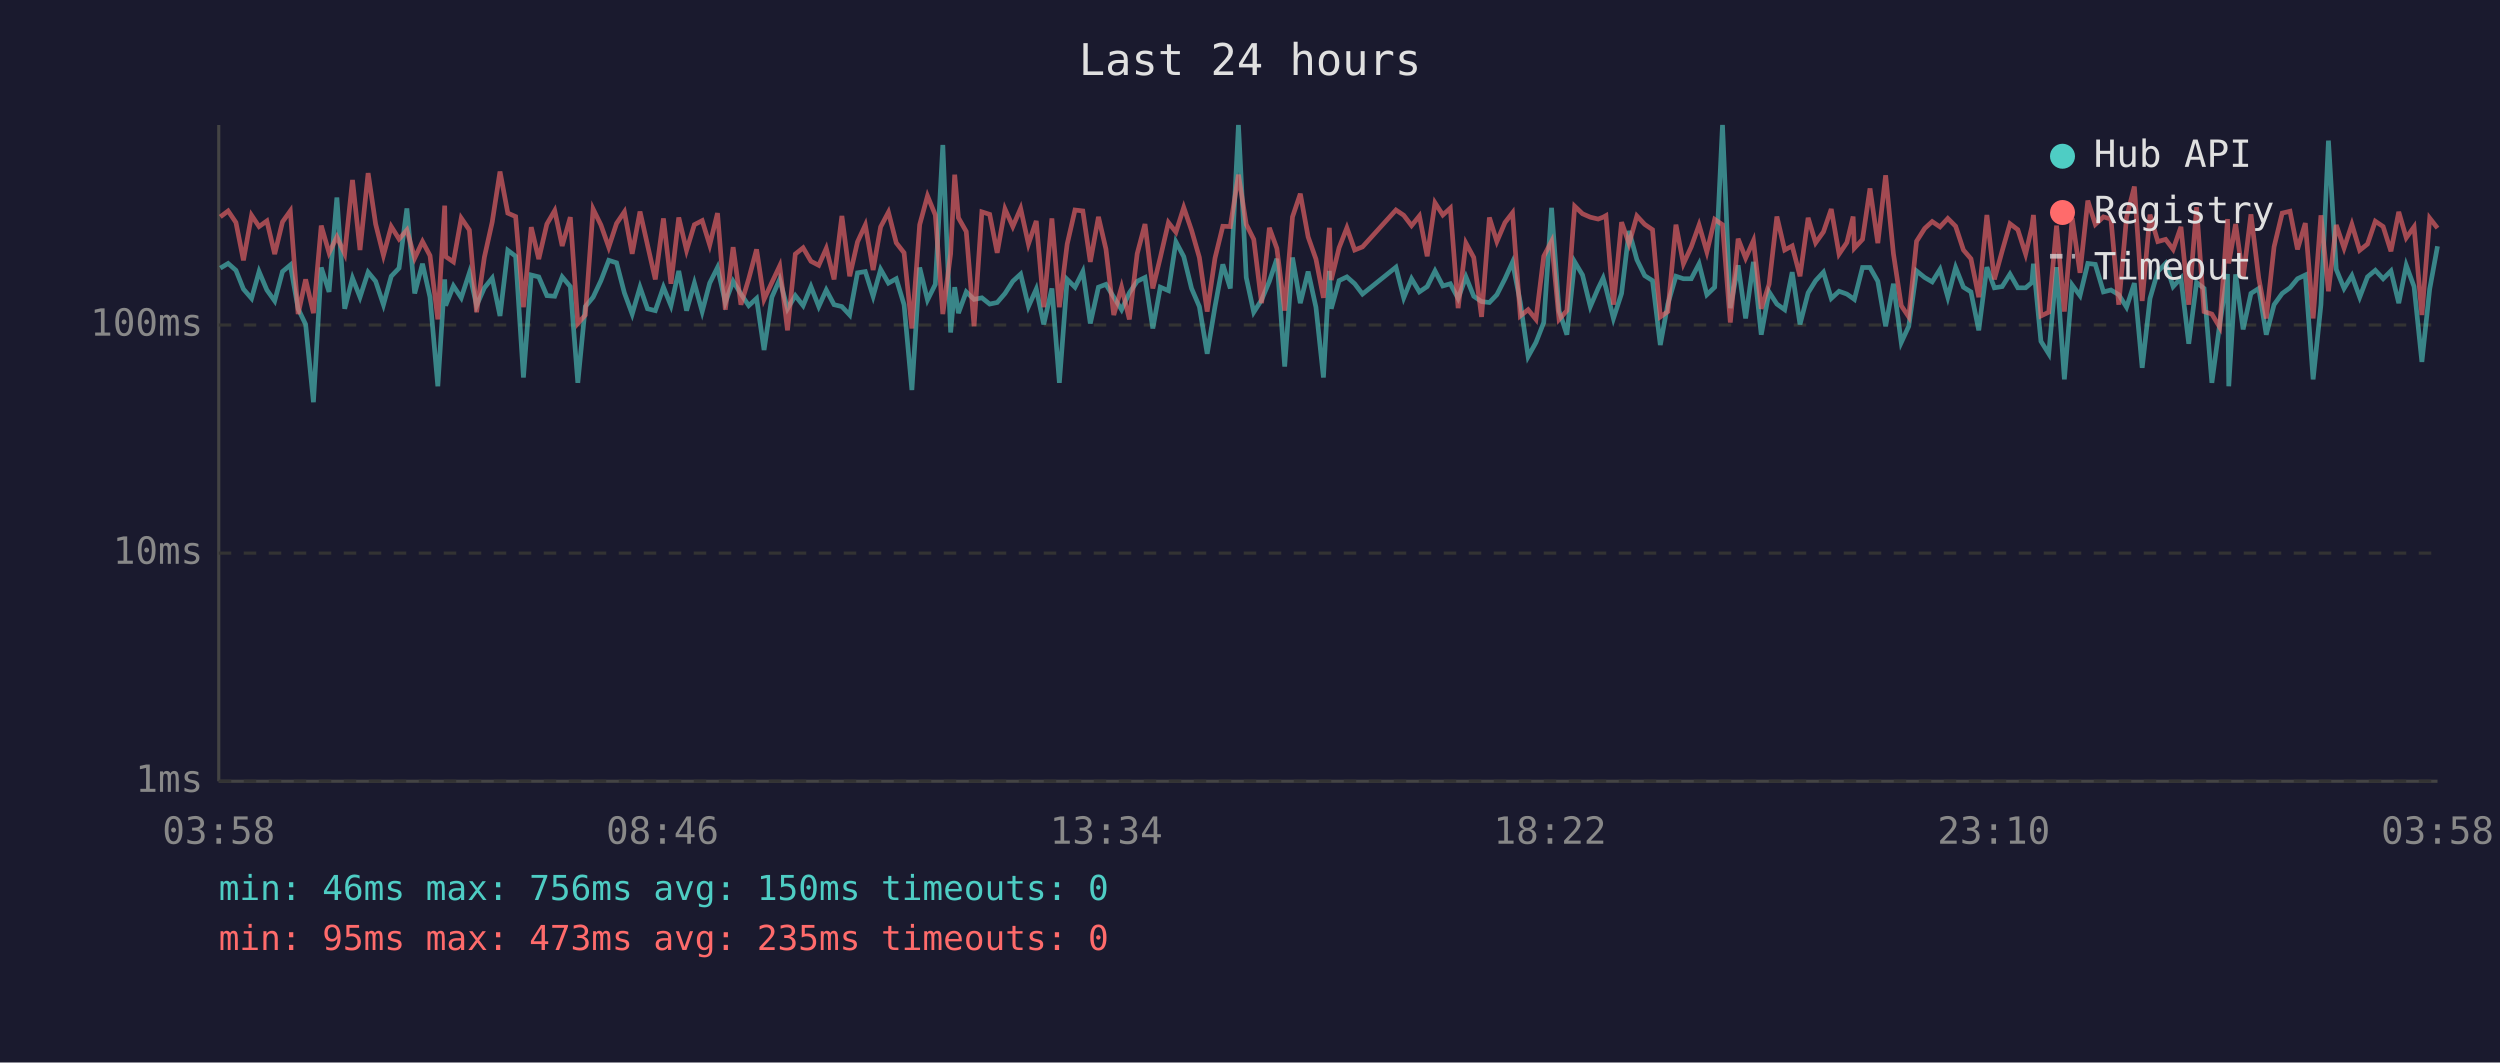
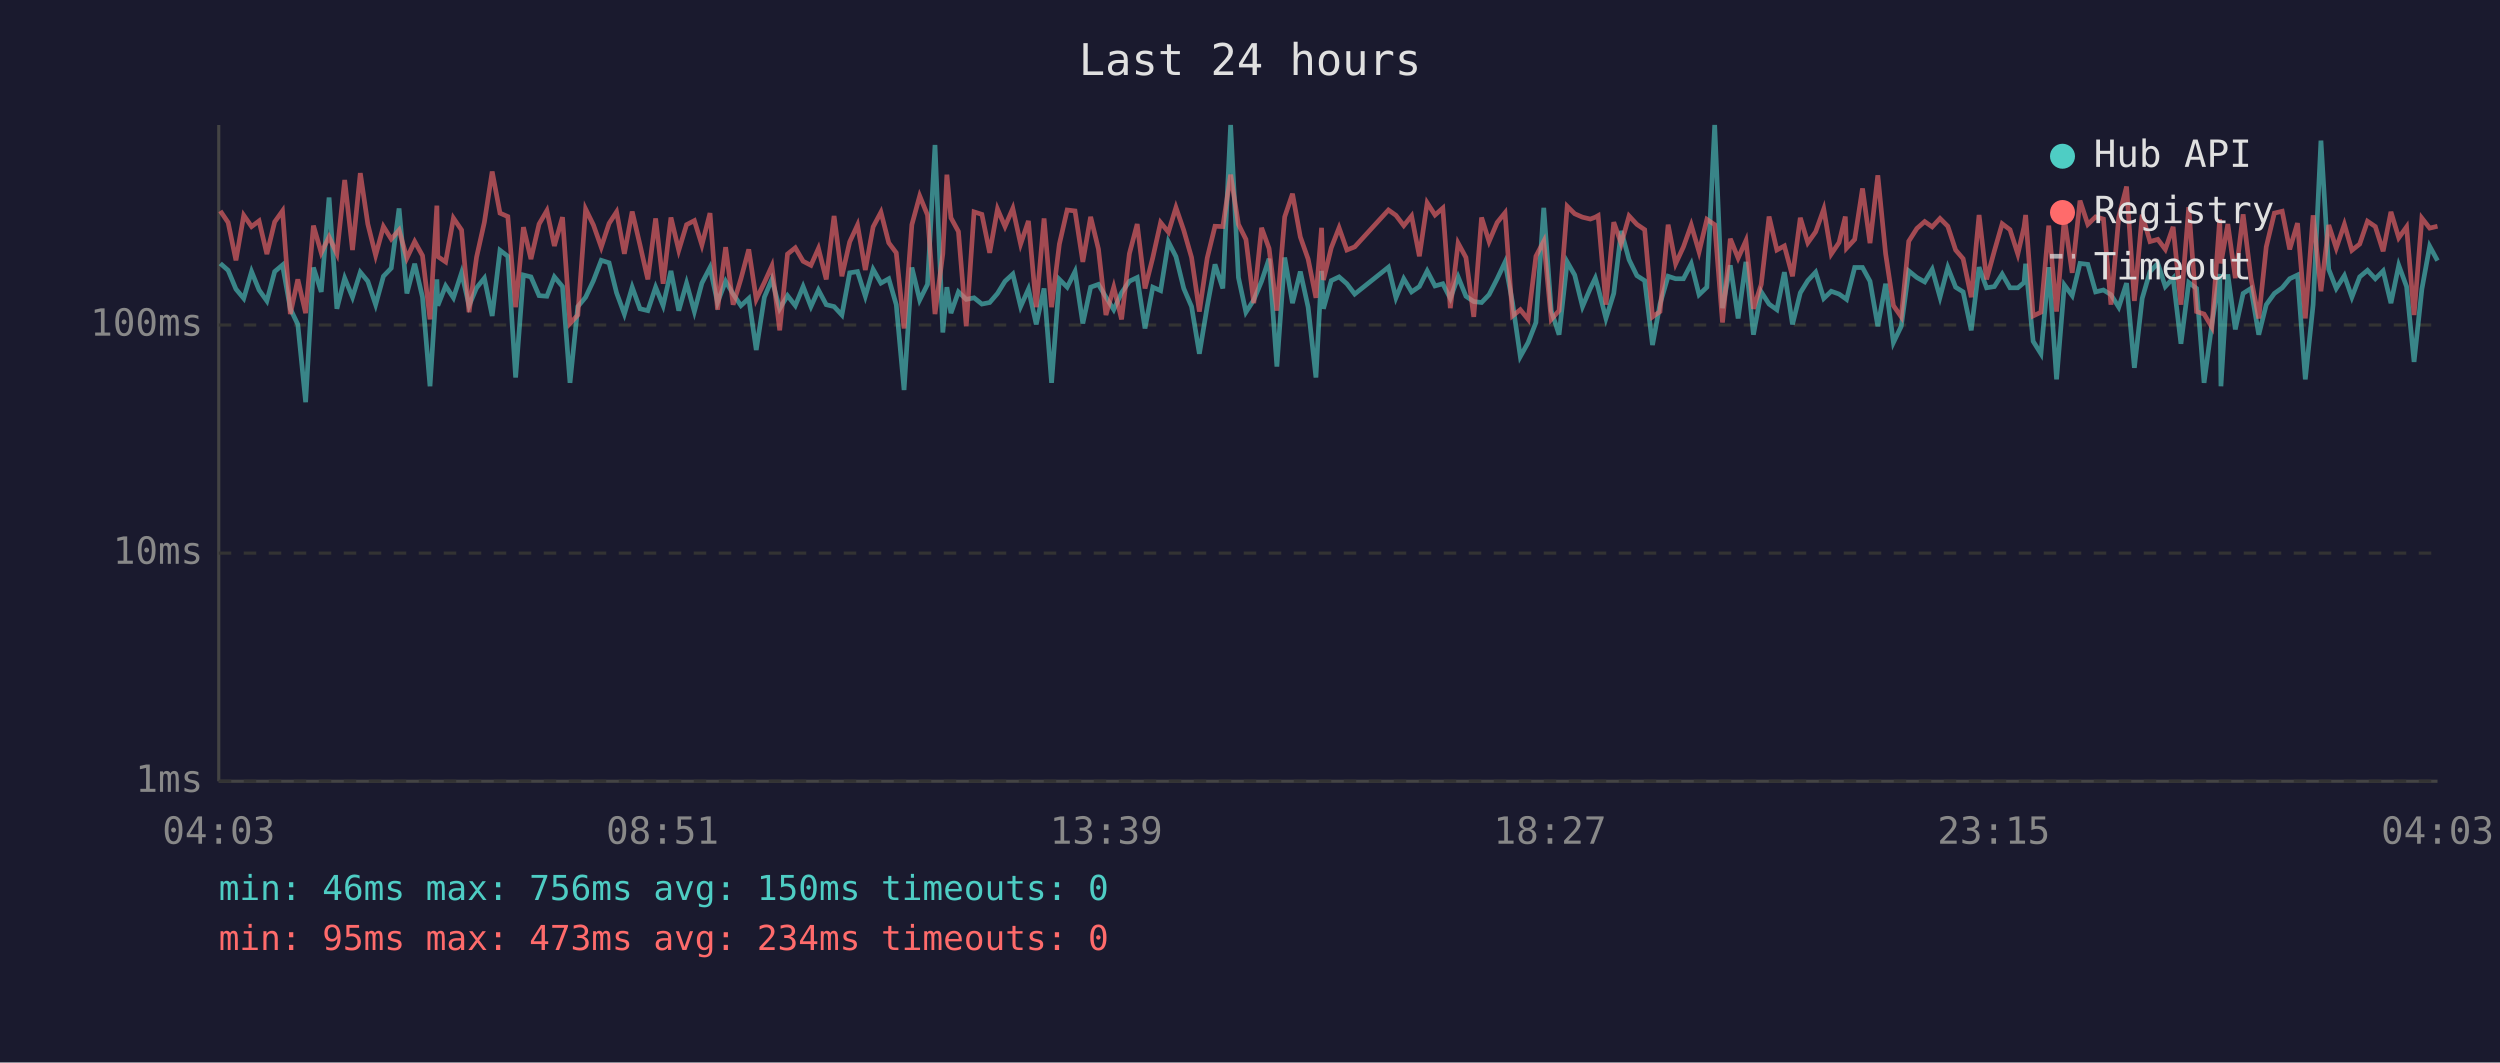
<svg xmlns="http://www.w3.org/2000/svg" viewBox="0 0 800 340" font-family="monospace" font-size="12">
  <rect width="800" height="340" fill="#1a1a2e" />
  <text x="400" y="24" fill="#e0e0e0" font-size="14" text-anchor="middle">Last 24 hours</text>
  <line x1="70" y1="40" x2="70" y2="250" stroke="#444" stroke-width="1" />
  <line x1="70" y1="250" x2="780" y2="250" stroke="#444" stroke-width="1" />
  <line x1="70" y1="250" x2="780" y2="250" stroke="#333" stroke-width="1" stroke-dasharray="4" />
  <text x="65" y="250" fill="#888" text-anchor="end" dominant-baseline="middle">1ms</text>
  <line x1="70" y1="177" x2="780" y2="177" stroke="#333" stroke-width="1" stroke-dasharray="4" />
  <text x="65" y="177" fill="#888" text-anchor="end" dominant-baseline="middle">10ms</text>
  <line x1="70" y1="104" x2="780" y2="104" stroke="#333" stroke-width="1" stroke-dasharray="4" />
  <text x="65" y="104" fill="#888" text-anchor="end" dominant-baseline="middle">100ms</text>
-   <text x="70" y="270" fill="#888" text-anchor="middle">03:58</text>
-   <text x="212" y="270" fill="#888" text-anchor="middle">08:46</text>
-   <text x="354" y="270" fill="#888" text-anchor="middle">13:34</text>
-   <text x="496" y="270" fill="#888" text-anchor="middle">18:22</text>
-   <text x="638" y="270" fill="#888" text-anchor="middle">23:10</text>
-   <text x="780" y="270" fill="#888" text-anchor="middle">03:58</text>
-   <polyline points="70.5,85.8 73.0,84.3 75.5,86.5 77.9,92.5 80.5,95.5 82.9,86.9 85.4,92.8 87.9,96.3 90.4,86.9 92.9,84.8 95.4,98.8 97.8,103.8 100.3,128.7 102.8,85.6 105.3,93.4 107.8,63.2 110.3,98.8 112.8,89.0 115.2,95.1 117.8,87.1 120.2,90.0 122.7,97.5 125.2,88.4 127.7,85.8 130.2,66.7 132.7,93.9 135.2,84.4 137.6,95.1 140.1,123.6 142.3,89.4 142.6,97.8 145.1,91.5 147.6,95.3 150.2,87.3 152.5,97.8 155.0,92.1 157.5,89.0 160.0,101.1 162.5,80.1 165.0,82.0 167.5,120.8 170.0,88.0 172.4,88.6 175.0,94.6 177.5,94.8 179.9,88.6 182.5,91.7 184.9,122.5 187.3,98.1 189.8,95.1 192.3,89.8 194.8,83.3 197.3,84.1 199.8,93.7 202.3,100.5 204.8,91.9 207.2,98.8 209.7,99.4 212.3,91.9 214.7,97.8 217.2,86.7 219.7,99.4 222.2,90.6 224.7,99.7 227.1,90.6 229.6,85.6 232.1,96.8 234.6,90.0 237.1,94.1 239.6,97.8 242.1,95.5 244.5,112.0 247.0,95.1 249.5,89.4 252.0,98.8 254.5,94.6 257.0,97.8 259.5,91.7 262.0,98.1 264.4,92.8 266.9,97.5 269.4,98.1 271.9,100.8 274.4,87.3 276.9,86.9 279.4,94.8 281.8,86.2 284.3,90.6 286.8,89.2 289.3,97.5 291.8,124.8 294.3,85.6 296.8,96.0 299.3,91.0 301.7,46.4 304.2,106.4 305.5,91.9 306.7,100.2 309.2,93.4 311.7,95.8 314.2,95.3 316.7,97.3 319.1,96.8 321.6,93.9 324.1,90.0 326.6,87.7 329.1,98.1 331.6,92.5 334.0,103.8 336.6,92.3 339.0,122.5 341.5,89.4 344.0,91.9 346.5,86.9 348.9,103.5 351.5,91.9 353.9,91.0 356.4,95.1 358.9,99.1 361.4,93.7 363.9,90.0 366.4,88.8 368.9,105.1 371.3,91.9 373.9,93.0 376.3,77.4 378.8,82.1 381.3,92.3 383.8,98.1 386.3,113.2 388.8,98.1 391.3,84.6 393.7,92.3 396.3,40.0 398.8,88.8 401.2,99.9 403.7,96.0 406.2,90.0 408.6,82.8 411.1,117.3 413.6,82.4 416.1,97.0 418.6,86.9 421.1,98.3 423.5,120.8 425.4,86.7 426.0,98.8 428.5,89.8 431.0,88.6 433.5,90.8 436.0,94.1 446.7,85.5 449.2,95.3 451.7,89.2 454.2,93.4 456.7,91.7 459.2,86.7 461.7,91.5 464.1,90.8 466.6,95.5 469.1,88.6 471.6,94.8 474.1,96.5 476.6,96.8 479.0,94.3 481.6,89.2 484.0,83.9 486.5,96.8 489.0,114.1 491.5,109.6 494.0,103.2 496.5,66.5 498.9,99.4 501.4,107.1 503.9,83.8 506.4,88.0 508.9,98.1 511.4,92.3 513.0,89.0 513.9,92.1 516.3,101.9 518.9,93.9 521.3,73.9 523.8,83.1 526.3,88.2 528.8,89.8 531.3,110.4 533.7,97.3 536.3,88.4 538.7,89.2 541.2,89.2 543.7,84.4 546.2,94.3 548.7,91.9 551.2,40.0 553.7,98.6 556.2,84.9 558.6,101.9 561.1,83.8 563.6,107.1 566.1,93.4 568.6,97.3 571.1,99.1 573.5,87.1 576.0,103.8 578.6,93.7 581.0,89.8 583.5,87.1 586.0,95.5 588.5,93.2 591.0,94.1 593.0,95.5 593.4,95.8 596.0,85.6 598.4,85.6 600.9,90.0 603.4,104.4 605.9,90.8 608.4,109.6 610.8,104.4 613.3,86.7 615.9,88.8 618.3,90.2 620.8,86.2 623.3,95.1 625.8,85.6 628.3,91.9 630.7,93.4 633.2,105.7 635.8,85.5 638.2,92.1 640.7,91.7 643.2,87.7 645.7,92.1 648.2,92.1 650.2,90.4 650.7,84.4 653.1,109.2 655.6,113.2 658.1,85.5 660.6,121.4 663.1,91.2 665.6,94.6 668.1,84.3 670.5,84.6 673.1,93.4 675.5,92.8 678.0,94.3 680.5,98.3 683.0,90.6 685.5,117.7 688.0,95.5 690.5,86.9 693.0,84.3 695.4,91.7 697.9,89.0 700.4,110.0 702.9,90.4 705.3,92.3 707.8,122.5 710.3,103.8 712.8,87.7 713.2,123.6 715.4,87.8 717.8,105.4 720.3,93.9 722.8,92.3 725.2,107.1 727.7,97.5 730.3,93.9 732.8,92.1 735.2,89.2 737.7,88.0 740.2,121.4 742.7,97.5 745.1,45.0 747.6,86.2 750.1,92.3 752.6,88.2 755.1,95.1 757.6,88.6 760.1,86.5 762.6,89.2 765.1,86.7 767.6,97.0 770.0,84.9 772.5,91.7 775.0,115.8 777.5,92.5 780.0,78.8" fill="none" stroke="#4ecdc4" stroke-width="1.5" opacity="0.6" />
-   <polyline points="70.5,69.4 73.0,67.5 75.5,71.2 77.9,83.3 80.5,68.9 82.9,72.5 85.4,70.7 87.9,81.3 90.4,71.0 92.9,67.5 95.4,100.5 97.8,89.4 100.3,100.2 102.8,72.2 105.3,80.9 107.8,75.8 110.3,81.2 112.8,57.6 115.2,80.0 117.8,55.4 120.2,71.7 122.7,81.7 125.2,72.5 127.7,76.5 130.2,73.6 132.7,82.6 135.2,77.3 137.6,81.8 140.1,102.2 142.3,65.8 142.6,82.1 145.1,83.8 147.6,69.8 150.2,73.6 152.5,99.9 155.0,82.3 157.5,71.1 160.0,54.9 162.5,68.2 165.0,69.3 167.5,98.3 170.0,72.7 172.4,82.9 175.0,71.7 177.5,67.4 179.9,78.7 182.5,69.5 184.9,103.5 187.3,100.8 189.8,66.9 192.3,72.0 194.8,79.1 197.3,71.5 199.8,67.8 202.3,81.2 204.8,67.7 207.2,78.4 209.7,89.4 212.3,69.9 214.7,90.8 217.2,69.6 219.7,80.1 222.2,71.9 224.7,70.6 227.1,78.4 229.6,68.2 232.1,99.1 234.6,79.1 237.1,97.5 239.6,89.2 242.1,79.8 244.5,95.8 247.0,90.4 249.5,85.1 252.0,105.7 254.5,81.3 257.0,79.3 259.5,83.6 262.0,84.9 264.4,79.5 266.9,89.4 269.4,69.1 271.9,88.4 274.4,77.4 276.9,72.0 279.4,86.4 281.8,72.6 284.3,67.9 286.8,77.7 289.3,80.9 291.8,105.1 294.3,71.9 296.8,62.7 299.3,68.8 301.7,100.5 304.2,81.2 305.5,55.9 306.7,69.7 309.2,74.1 311.7,104.4 314.2,67.8 316.7,68.6 319.1,80.9 321.6,66.9 324.1,72.5 326.6,66.7 329.1,78.1 331.6,70.7 334.0,98.3 336.6,69.9 339.0,98.3 341.5,78.1 344.0,67.2 346.5,67.5 348.9,83.8 351.5,69.4 353.9,79.7 356.4,100.8 358.9,91.9 361.4,102.2 363.9,81.2 366.4,71.7 368.9,92.3 371.3,82.4 373.9,71.2 376.3,74.3 378.8,66.4 381.3,73.7 383.8,82.4 386.3,99.7 388.8,82.6 391.3,72.4 393.7,72.5 396.3,55.9 398.8,71.8 401.2,76.6 403.7,97.0 406.2,72.9 408.6,79.5 411.1,99.4 413.6,69.4 416.1,62.0 418.6,75.8 421.1,82.9 423.5,95.3 425.4,72.9 426.0,89.6 428.5,79.3 431.0,72.9 433.5,80.0 436.0,79.0 446.7,67.2 449.2,68.9 451.7,72.2 454.2,69.1 456.7,82.0 459.2,64.9 461.7,68.8 464.1,66.6 466.6,98.6 469.1,77.8 471.6,82.4 474.1,101.4 476.6,69.6 479.0,77.3 481.6,71.2 484.0,68.1 486.5,101.1 489.0,99.1 491.5,102.2 494.0,82.0 496.5,77.2 498.9,102.2 501.4,99.4 503.9,66.0 506.4,68.4 508.9,69.5 511.4,70.1 513.0,69.5 513.9,69.0 516.3,97.5 518.9,71.1 521.3,78.0 523.8,69.1 526.3,71.8 528.8,73.5 531.3,101.4 533.7,99.7 536.3,71.9 538.7,84.4 541.2,79.0 543.7,72.0 546.2,80.6 548.7,70.2 551.2,71.9 553.7,103.2 556.2,76.4 558.6,82.6 561.1,77.0 563.6,98.8 566.1,91.0 568.6,69.3 571.1,80.0 573.5,78.7 576.0,88.4 578.6,69.7 581.0,77.7 583.5,74.2 586.0,66.9 588.5,81.3 591.0,77.6 593.0,69.3 593.4,79.4 596.0,76.6 598.4,60.3 600.9,77.8 603.4,56.1 605.9,81.2 608.4,97.8 610.8,101.4 613.3,77.2 615.9,73.1 618.3,70.9 620.8,72.6 623.3,69.9 625.8,72.4 628.3,80.0 630.7,82.8 633.2,95.1 635.8,68.8 638.2,89.4 640.7,80.3 643.2,71.6 645.7,73.5 648.2,81.3 650.2,72.6 650.7,68.8 653.1,101.1 655.6,99.9 658.1,72.2 660.6,99.7 663.1,69.8 665.6,87.3 668.1,64.2 670.5,71.8 673.1,69.4 675.5,70.1 678.0,97.5 680.5,69.5 683.0,59.7 685.5,96.3 688.0,68.7 690.5,77.3 693.0,76.6 695.4,79.8 697.9,72.6 700.4,97.5 702.9,66.3 705.3,99.7 707.8,100.5 710.3,104.7 712.8,70.1 713.2,84.3 715.4,71.7 717.8,89.0 720.3,68.6 722.8,89.0 725.2,101.9 727.7,79.0 730.3,68.2 732.8,67.6 735.2,79.8 737.7,71.4 740.2,101.9 742.7,68.9 745.1,93.2 747.6,72.0 750.1,79.4 752.6,71.8 755.1,80.1 757.6,78.1 760.1,70.8 762.6,72.5 765.1,80.4 767.6,67.8 770.0,76.1 772.5,72.6 775.0,100.8 777.5,69.8 780.0,73.0" fill="none" stroke="#ff6b6b" stroke-width="1.5" opacity="0.6" />
+   <text x="70" y="270" fill="#888" text-anchor="middle">04:03</text>
+   <text x="212" y="270" fill="#888" text-anchor="middle">08:51</text>
+   <text x="354" y="270" fill="#888" text-anchor="middle">13:39</text>
+   <text x="496" y="270" fill="#888" text-anchor="middle">18:27</text>
+   <text x="638" y="270" fill="#888" text-anchor="middle">23:15</text>
+   <text x="780" y="270" fill="#888" text-anchor="middle">04:03</text>
+   <polyline points="70.5,84.3 73.0,86.5 75.5,92.5 78.0,95.5 80.5,86.9 82.9,92.8 85.4,96.3 87.9,86.9 90.4,84.8 92.9,98.8 95.3,103.8 97.8,128.7 100.3,85.6 102.8,93.4 105.3,63.2 107.8,98.8 110.3,89.0 112.8,95.1 115.3,87.1 117.7,90.0 120.2,97.5 122.7,88.4 125.2,85.8 127.7,66.7 130.2,93.9 132.7,84.4 135.2,95.1 137.6,123.6 139.8,89.4 140.1,97.8 142.6,91.5 145.1,95.3 147.7,87.3 150.1,97.8 152.5,92.1 155.0,89.0 157.5,101.1 160.0,80.1 162.5,82.0 165.0,120.8 167.5,88.0 169.9,88.6 172.5,94.6 175.0,94.8 177.4,88.6 180.0,91.7 182.4,122.5 184.9,98.1 187.4,95.1 189.9,89.8 192.4,83.3 194.9,84.1 197.3,93.7 199.8,100.5 202.3,91.9 204.8,98.8 207.3,99.4 209.8,91.9 212.2,97.8 214.7,86.7 217.2,99.4 219.7,90.6 222.2,99.7 224.6,90.6 227.2,85.6 229.6,96.8 232.2,90.0 234.6,94.1 237.1,97.8 239.6,95.5 242.0,112.0 244.6,95.1 247.0,89.4 249.5,98.8 252.0,94.6 254.5,97.8 257.0,91.7 259.5,98.1 261.9,92.8 264.4,97.5 266.9,98.1 269.4,100.8 271.9,87.3 274.4,86.9 276.9,94.8 279.4,86.2 281.9,90.6 284.4,89.2 286.8,97.5 289.3,124.8 291.8,85.6 294.3,96.0 296.8,91.0 299.2,46.4 301.7,106.4 303.0,91.9 304.3,100.2 306.7,93.4 309.2,95.8 311.7,95.3 314.2,97.3 316.7,96.8 319.2,93.9 321.6,90.0 324.1,87.7 326.6,98.1 329.1,92.5 331.6,103.8 334.1,92.3 336.5,122.5 339.0,89.4 341.5,91.9 344.0,86.9 346.5,103.5 349.0,91.9 351.5,91.0 353.9,95.1 356.4,99.1 358.9,93.7 361.4,90.0 363.9,88.8 366.4,105.1 368.9,91.9 371.4,93.0 373.9,77.4 376.3,82.1 378.8,92.3 381.3,98.1 383.8,113.2 386.3,98.1 388.8,84.6 391.3,92.3 393.8,40.0 396.3,88.8 398.7,99.9 401.2,96.0 403.7,90.0 406.1,82.8 408.6,117.3 411.1,82.4 413.6,97.0 416.1,86.9 418.6,98.3 421.1,120.8 422.9,86.7 423.5,98.8 426.0,89.8 428.5,88.6 431.0,90.8 433.5,94.1 444.3,85.5 446.7,95.3 449.2,89.2 451.7,93.4 454.2,91.7 456.7,86.7 459.2,91.5 461.7,90.8 464.1,95.5 466.6,88.6 469.1,94.8 471.6,96.5 474.1,96.8 476.5,94.3 479.1,89.2 481.6,83.9 484.0,96.8 486.5,114.1 489.0,109.6 491.5,103.2 494.0,66.5 496.4,99.4 498.9,107.1 501.5,83.8 503.9,88.0 506.4,98.1 508.9,92.3 510.5,89.0 511.4,92.1 513.9,101.9 516.4,93.9 518.8,73.9 521.3,83.1 523.8,88.2 526.3,89.8 528.8,110.4 531.2,97.3 533.8,88.4 536.2,89.2 538.7,89.2 541.2,84.4 543.7,94.3 546.2,91.9 548.7,40.0 551.2,98.6 553.7,84.9 556.2,101.9 558.7,83.8 561.1,107.1 563.6,93.4 566.1,97.3 568.6,99.1 571.0,87.1 573.6,103.8 576.1,93.7 578.5,89.8 581.0,87.1 583.6,95.5 586.0,93.2 588.5,94.1 590.5,95.5 590.9,95.8 593.5,85.6 596.0,85.6 598.4,90.0 600.9,104.4 603.4,90.8 605.9,109.6 608.4,104.4 610.8,86.7 613.4,88.8 615.9,90.2 618.3,86.2 620.8,95.1 623.3,85.6 625.8,91.9 628.2,93.4 630.8,105.7 633.3,85.5 635.7,92.1 638.2,91.7 640.7,87.7 643.2,92.1 645.7,92.1 647.7,90.4 648.2,84.4 650.6,109.2 653.1,113.2 655.6,85.5 658.1,121.4 660.6,91.2 663.1,94.6 665.6,84.3 668.1,84.6 670.6,93.4 673.1,92.8 675.5,94.3 678.0,98.3 680.5,90.6 683.0,117.7 685.5,95.5 688.0,86.9 690.5,84.3 692.9,91.7 695.4,89.0 697.9,110.0 700.4,90.4 702.9,92.3 705.3,122.5 707.8,103.8 710.3,87.7 710.7,123.6 712.9,87.8 715.3,105.4 717.8,93.9 720.3,92.3 722.8,107.1 725.2,97.5 727.8,93.9 730.3,92.1 732.7,89.2 735.2,88.0 737.7,121.4 740.2,97.5 742.7,45.0 745.2,86.2 747.6,92.3 750.2,88.2 752.6,95.1 755.1,88.6 757.6,86.5 760.1,89.2 762.6,86.7 765.1,97.0 767.6,84.9 770.1,91.7 772.5,115.8 775.0,92.5 777.5,78.8 780.0,83.4" fill="none" stroke="#4ecdc4" stroke-width="1.5" opacity="0.6" />
+   <polyline points="70.5,67.5 73.0,71.2 75.5,83.3 78.0,68.9 80.5,72.5 82.9,70.7 85.4,81.3 87.9,71.0 90.4,67.5 92.9,100.5 95.3,89.4 97.8,100.2 100.3,72.2 102.8,80.9 105.3,75.8 107.8,81.2 110.3,57.6 112.8,80.0 115.3,55.4 117.7,71.7 120.2,81.7 122.7,72.5 125.2,76.5 127.7,73.6 130.2,82.6 132.7,77.3 135.2,81.8 137.6,102.2 139.8,65.8 140.1,82.1 142.6,83.8 145.1,69.8 147.7,73.6 150.1,99.9 152.5,82.3 155.0,71.1 157.5,54.9 160.0,68.2 162.5,69.3 165.0,98.3 167.5,72.7 169.9,82.9 172.5,71.7 175.0,67.4 177.4,78.7 180.0,69.5 182.4,103.5 184.9,100.8 187.4,66.9 189.9,72.0 192.4,79.1 194.9,71.5 197.3,67.8 199.8,81.2 202.3,67.7 204.8,78.4 207.3,89.4 209.8,69.9 212.2,90.8 214.7,69.6 217.2,80.1 219.7,71.9 222.2,70.6 224.6,78.4 227.2,68.2 229.6,99.1 232.2,79.1 234.6,97.5 237.1,89.2 239.6,79.8 242.0,95.8 244.6,90.4 247.0,85.1 249.5,105.7 252.0,81.3 254.5,79.3 257.0,83.6 259.5,84.9 261.9,79.5 264.4,89.4 266.9,69.1 269.4,88.4 271.9,77.4 274.4,72.0 276.9,86.4 279.4,72.6 281.9,67.9 284.4,77.7 286.8,80.9 289.3,105.1 291.8,71.9 294.3,62.7 296.8,68.8 299.2,100.5 301.7,81.2 303.0,55.9 304.3,69.7 306.7,74.1 309.2,104.4 311.7,67.8 314.2,68.6 316.7,80.9 319.2,66.9 321.6,72.5 324.1,66.7 326.6,78.1 329.1,70.7 331.6,98.3 334.1,69.9 336.5,98.3 339.0,78.1 341.5,67.2 344.0,67.5 346.5,83.8 349.0,69.4 351.5,79.7 353.9,100.8 356.4,91.9 358.9,102.2 361.4,81.2 363.9,71.7 366.4,92.3 368.9,82.4 371.4,71.2 373.9,74.3 376.3,66.4 378.8,73.7 381.3,82.4 383.8,99.7 386.3,82.6 388.8,72.4 391.3,72.5 393.8,55.9 396.3,71.8 398.7,76.6 401.2,97.0 403.7,72.9 406.1,79.5 408.6,99.4 411.1,69.4 413.6,62.0 416.1,75.8 418.6,82.9 421.1,95.3 422.9,72.9 423.5,89.6 426.0,79.3 428.5,72.9 431.0,80.0 433.5,79.0 444.3,67.2 446.7,68.9 449.2,72.2 451.7,69.1 454.2,82.0 456.7,64.9 459.2,68.8 461.7,66.6 464.1,98.6 466.6,77.8 469.1,82.4 471.6,101.4 474.1,69.6 476.5,77.3 479.1,71.2 481.6,68.1 484.0,101.1 486.5,99.1 489.0,102.2 491.5,82.0 494.0,77.2 496.4,102.2 498.9,99.4 501.5,66.0 503.9,68.4 506.4,69.5 508.9,70.1 510.5,69.5 511.4,69.0 513.9,97.5 516.4,71.1 518.8,78.0 521.3,69.1 523.8,71.8 526.3,73.5 528.8,101.4 531.2,99.7 533.8,71.9 536.2,84.4 538.7,79.0 541.2,72.0 543.7,80.6 546.2,70.2 548.7,71.9 551.2,103.2 553.7,76.4 556.2,82.6 558.7,77.0 561.1,98.8 563.6,91.0 566.1,69.3 568.6,80.0 571.0,78.7 573.6,88.4 576.1,69.7 578.5,77.7 581.0,74.2 583.6,66.9 586.0,81.3 588.5,77.6 590.5,69.3 590.9,79.4 593.5,76.6 596.0,60.3 598.4,77.8 600.9,56.1 603.4,81.2 605.9,97.8 608.4,101.4 610.8,77.2 613.4,73.1 615.9,70.9 618.3,72.6 620.8,69.9 623.3,72.4 625.8,80.0 628.2,82.8 630.8,95.1 633.3,68.8 635.7,89.4 638.2,80.3 640.7,71.6 643.2,73.5 645.7,81.3 647.7,72.6 648.2,68.8 650.6,101.1 653.1,99.9 655.6,72.2 658.1,99.7 660.6,69.8 663.1,87.3 665.6,64.2 668.1,71.8 670.6,69.4 673.1,70.1 675.5,97.5 678.0,69.5 680.5,59.7 683.0,96.3 685.5,68.7 688.0,77.3 690.5,76.6 692.9,79.8 695.4,72.6 697.9,97.5 700.4,66.3 702.9,99.7 705.3,100.5 707.8,104.7 710.3,70.1 710.7,84.3 712.9,71.7 715.3,89.0 717.8,68.6 720.3,89.0 722.8,101.9 725.2,79.0 727.8,68.2 730.3,67.6 732.7,79.8 735.2,71.4 737.7,101.9 740.2,68.9 742.7,93.2 745.2,72.0 747.6,79.4 750.2,71.8 752.6,80.1 755.1,78.1 757.6,70.8 760.1,72.5 762.6,80.4 765.1,67.8 767.6,76.1 770.1,72.6 772.5,100.8 775.0,69.8 777.5,73.0 780.0,72.4" fill="none" stroke="#ff6b6b" stroke-width="1.5" opacity="0.6" />
  <circle cx="660" cy="50" r="4" fill="#4ecdc4" />
  <text x="670" y="50" fill="#e0e0e0" dominant-baseline="middle">Hub API</text>
  <circle cx="660" cy="68" r="4" fill="#ff6b6b" />
  <text x="670" y="68" fill="#e0e0e0" dominant-baseline="middle">Registry</text>
  <line x1="656" y1="82" x2="664" y2="82" stroke="#e0e0e0" stroke-width="1.5" stroke-dasharray="4,3" opacity="0.7" />
  <text x="670" y="86" fill="#e0e0e0" dominant-baseline="middle">Timeout</text>
  <text x="70" y="288" fill="#4ecdc4" font-size="11">min: 46ms  max: 756ms  avg: 150ms  timeouts: 0</text>
-   <text x="70" y="304" fill="#ff6b6b" font-size="11">min: 95ms  max: 473ms  avg: 235ms  timeouts: 0</text>
+   <text x="70" y="304" fill="#ff6b6b" font-size="11">min: 95ms  max: 473ms  avg: 234ms  timeouts: 0</text>
</svg>
